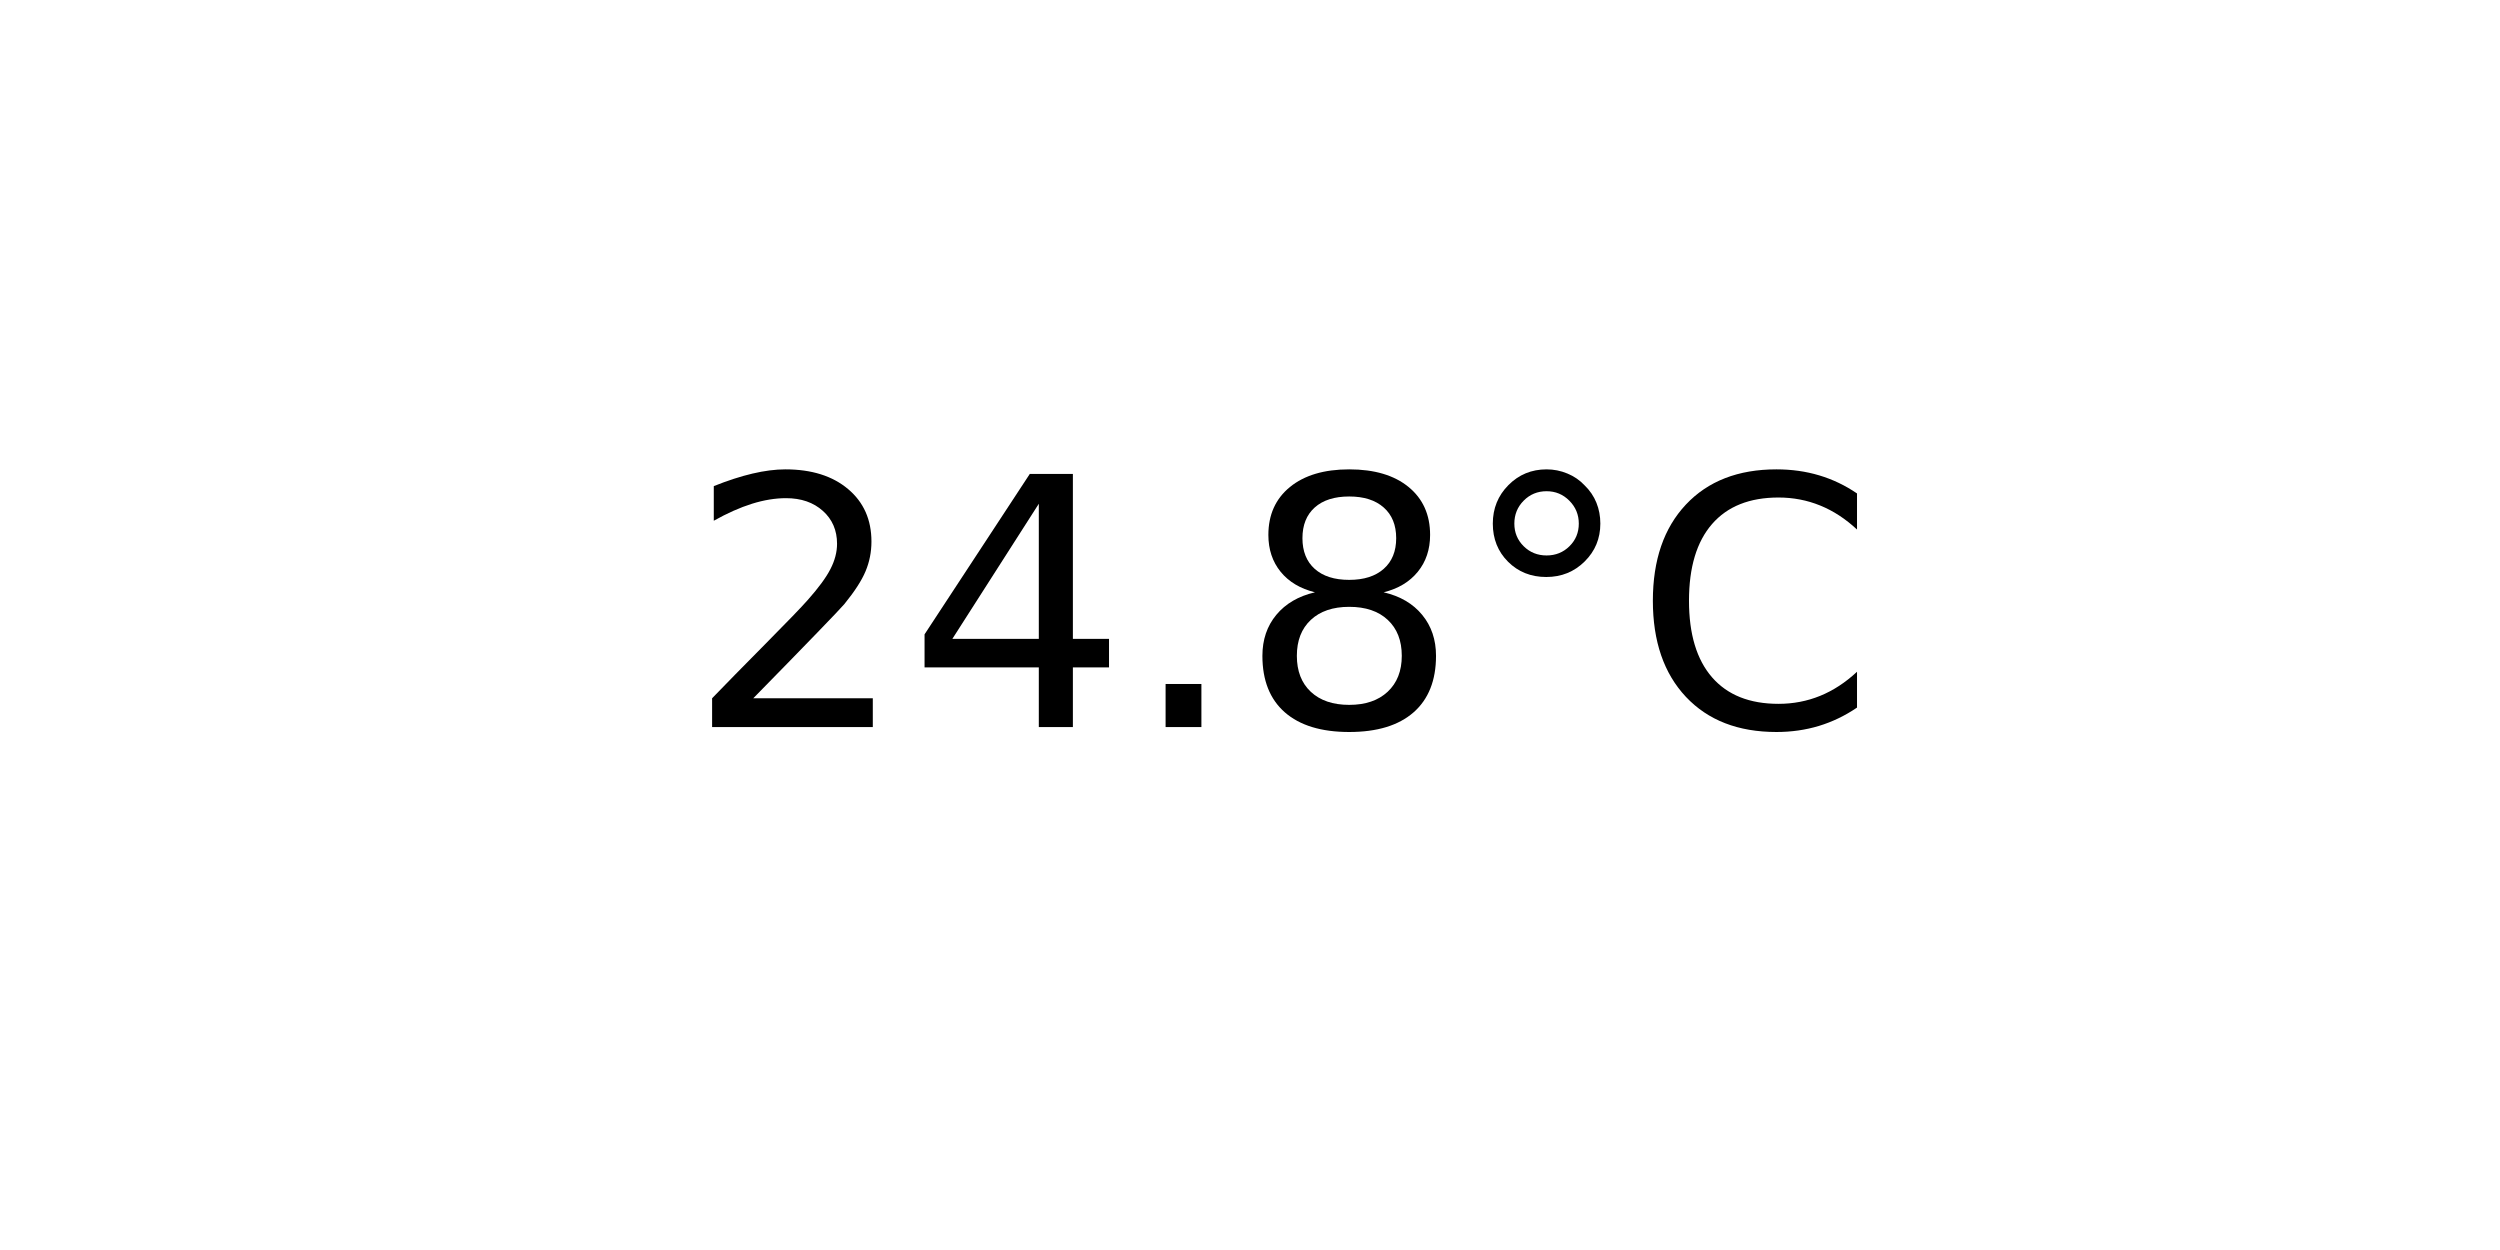
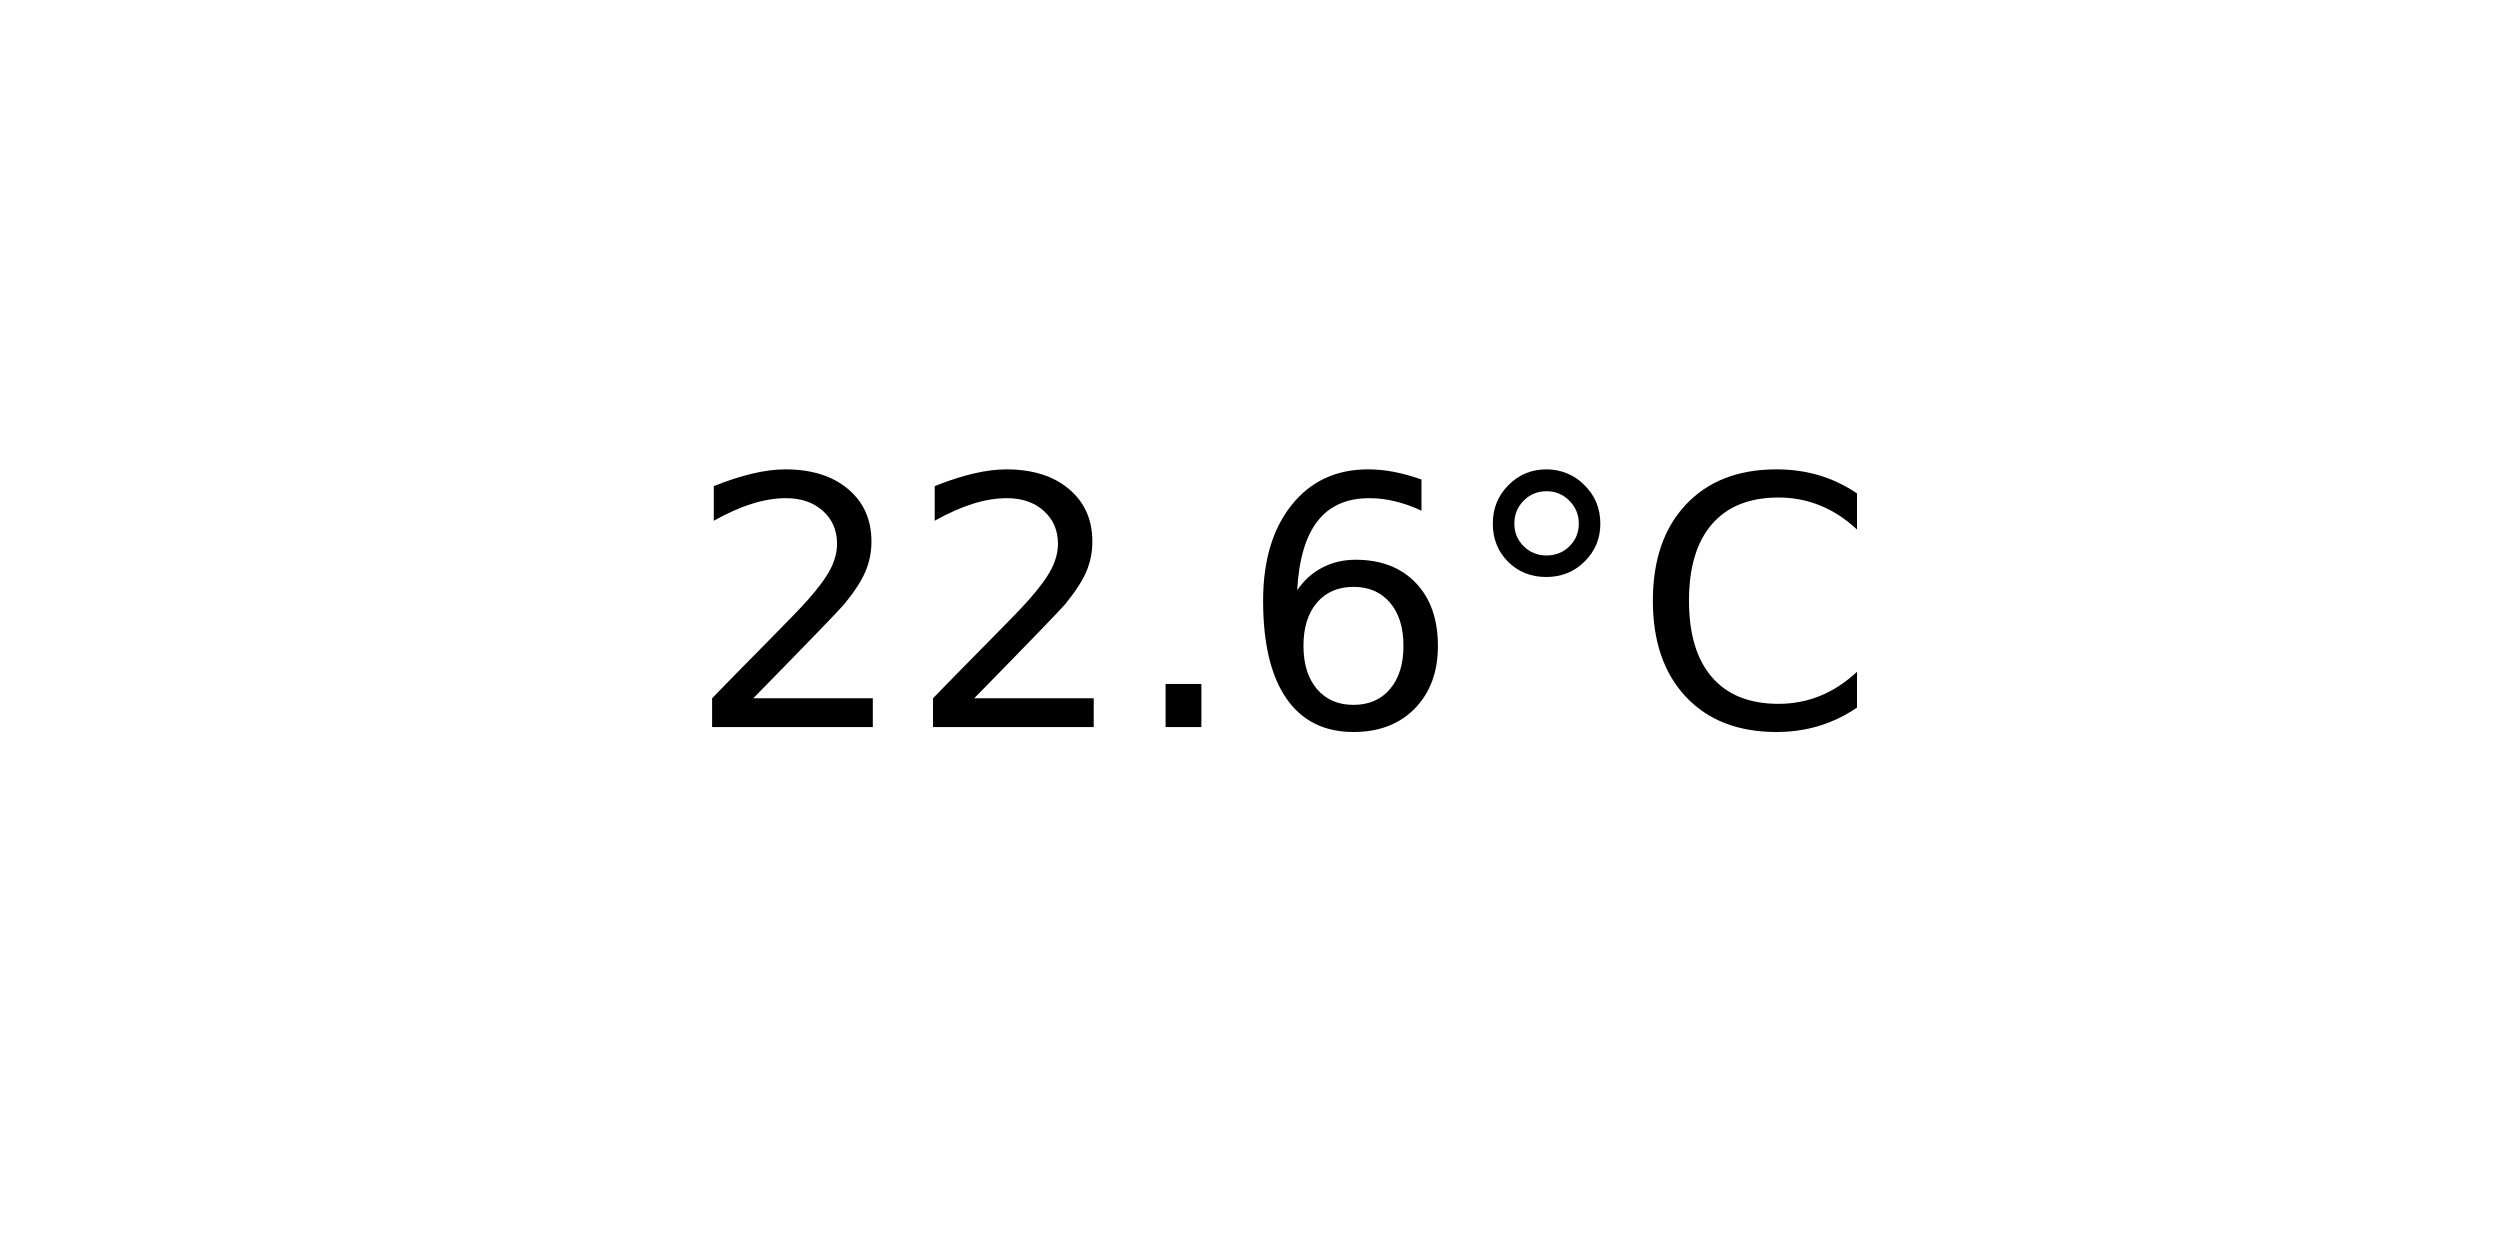
<svg xmlns="http://www.w3.org/2000/svg" xmlns:xlink="http://www.w3.org/1999/xlink" width="72pt" height="36pt" viewBox="0 0 72 36" version="1.1">
  <defs>
    <style type="text/css">*{stroke-linejoin: round; stroke-linecap: butt}</style>
  </defs>
  <g id="figure_1">
    <g id="axes_1">
      <g id="text_1">
        <g transform="translate(19.77578 20.93937) scale(0.1 -0.1)">
          <defs>
            <path id="DejaVuSans-32" d="M 1228 531  L 3431 531  L 3431 0  L 469 0  L 469 531  Q 828 903 1448 1529  Q 2069 2156 2228 2338  Q 2531 2678 2651 2914  Q 2772 3150 2772 3378  Q 2772 3750 2511 3984  Q 2250 4219 1831 4219  Q 1534 4219 1204 4116  Q 875 4013 500 3803  L 500 4441  Q 881 4594 1212 4672  Q 1544 4750 1819 4750  Q 2544 4750 2975 4387  Q 3406 4025 3406 3419  Q 3406 3131 3298 2873  Q 3191 2616 2906 2266  Q 2828 2175 2409 1742  Q 1991 1309 1228 531  z " transform="scale(0.015625)" />
-             <path id="DejaVuSans-34" d="M 2419 4116  L 825 1625  L 2419 1625  L 2419 4116  z M 2253 4666  L 3047 4666  L 3047 1625  L 3713 1625  L 3713 1100  L 3047 1100  L 3047 0  L 2419 0  L 2419 1100  L 313 1100  L 313 1709  L 2253 4666  z " transform="scale(0.015625)" />
            <path id="DejaVuSans-2e" d="M 684 794  L 1344 794  L 1344 0  L 684 0  L 684 794  z " transform="scale(0.015625)" />
-             <path id="DejaVuSans-38" d="M 2034 2216  Q 1584 2216 1326 1975  Q 1069 1734 1069 1313  Q 1069 891 1326 650  Q 1584 409 2034 409  Q 2484 409 2743 651  Q 3003 894 3003 1313  Q 3003 1734 2745 1975  Q 2488 2216 2034 2216  z M 1403 2484  Q 997 2584 770 2862  Q 544 3141 544 3541  Q 544 4100 942 4425  Q 1341 4750 2034 4750  Q 2731 4750 3128 4425  Q 3525 4100 3525 3541  Q 3525 3141 3298 2862  Q 3072 2584 2669 2484  Q 3125 2378 3379 2068  Q 3634 1759 3634 1313  Q 3634 634 3220 271  Q 2806 -91 2034 -91  Q 1263 -91 848 271  Q 434 634 434 1313  Q 434 1759 690 2068  Q 947 2378 1403 2484  z M 1172 3481  Q 1172 3119 1398 2916  Q 1625 2713 2034 2713  Q 2441 2713 2670 2916  Q 2900 3119 2900 3481  Q 2900 3844 2670 4047  Q 2441 4250 2034 4250  Q 1625 4250 1398 4047  Q 1172 3844 1172 3481  z " transform="scale(0.015625)" />
+             <path id="DejaVuSans-36" d="M 2113 2584  Q 1688 2584 1439 2293  Q 1191 2003 1191 1497  Q 1191 994 1439 701  Q 1688 409 2113 409  Q 2538 409 2786 701  Q 3034 994 3034 1497  Q 3034 2003 2786 2293  Q 2538 2584 2113 2584  z M 3366 4563  L 3366 3988  Q 3128 4100 2886 4159  Q 2644 4219 2406 4219  Q 1781 4219 1451 3797  Q 1122 3375 1075 2522  Q 1259 2794 1537 2939  Q 1816 3084 2150 3084  Q 2853 3084 3261 2657  Q 3669 2231 3669 1497  Q 3669 778 3244 343  Q 2819 -91 2113 -91  Q 1303 -91 875 529  Q 447 1150 447 2328  Q 447 3434 972 4092  Q 1497 4750 2381 4750  Q 2619 4750 2861 4703  Q 3103 4656 3366 4563  z " transform="scale(0.015625)" />
            <path id="DejaVuSans-b0" d="M 1600 4347  Q 1350 4347 1178 4173  Q 1006 4000 1006 3750  Q 1006 3503 1178 3333  Q 1350 3163 1600 3163  Q 1850 3163 2022 3333  Q 2194 3503 2194 3750  Q 2194 3997 2020 4172  Q 1847 4347 1600 4347  z M 1600 4750  Q 1800 4750 1984 4673  Q 2169 4597 2303 4453  Q 2447 4313 2519 4134  Q 2591 3956 2591 3750  Q 2591 3338 2302 3052  Q 2013 2766 1594 2766  Q 1172 2766 890 3047  Q 609 3328 609 3750  Q 609 4169 896 4459  Q 1184 4750 1600 4750  z " transform="scale(0.015625)" />
            <path id="DejaVuSans-43" d="M 4122 4306  L 4122 3641  Q 3803 3938 3442 4084  Q 3081 4231 2675 4231  Q 1875 4231 1450 3742  Q 1025 3253 1025 2328  Q 1025 1406 1450 917  Q 1875 428 2675 428  Q 3081 428 3442 575  Q 3803 722 4122 1019  L 4122 359  Q 3791 134 3420 21  Q 3050 -91 2638 -91  Q 1578 -91 968 557  Q 359 1206 359 2328  Q 359 3453 968 4101  Q 1578 4750 2638 4750  Q 3056 4750 3426 4639  Q 3797 4528 4122 4306  z " transform="scale(0.015625)" />
          </defs>
          <use xlink:href="#DejaVuSans-32" />
-           <use xlink:href="#DejaVuSans-34" x="63.623" />
+           <use xlink:href="#DejaVuSans-32" x="63.623" />
          <use xlink:href="#DejaVuSans-2e" x="127.246" />
-           <use xlink:href="#DejaVuSans-38" x="159.033" />
+           <use xlink:href="#DejaVuSans-36" x="159.033" />
          <use xlink:href="#DejaVuSans-b0" x="222.656" />
          <use xlink:href="#DejaVuSans-43" x="272.656" />
        </g>
      </g>
    </g>
  </g>
</svg>
